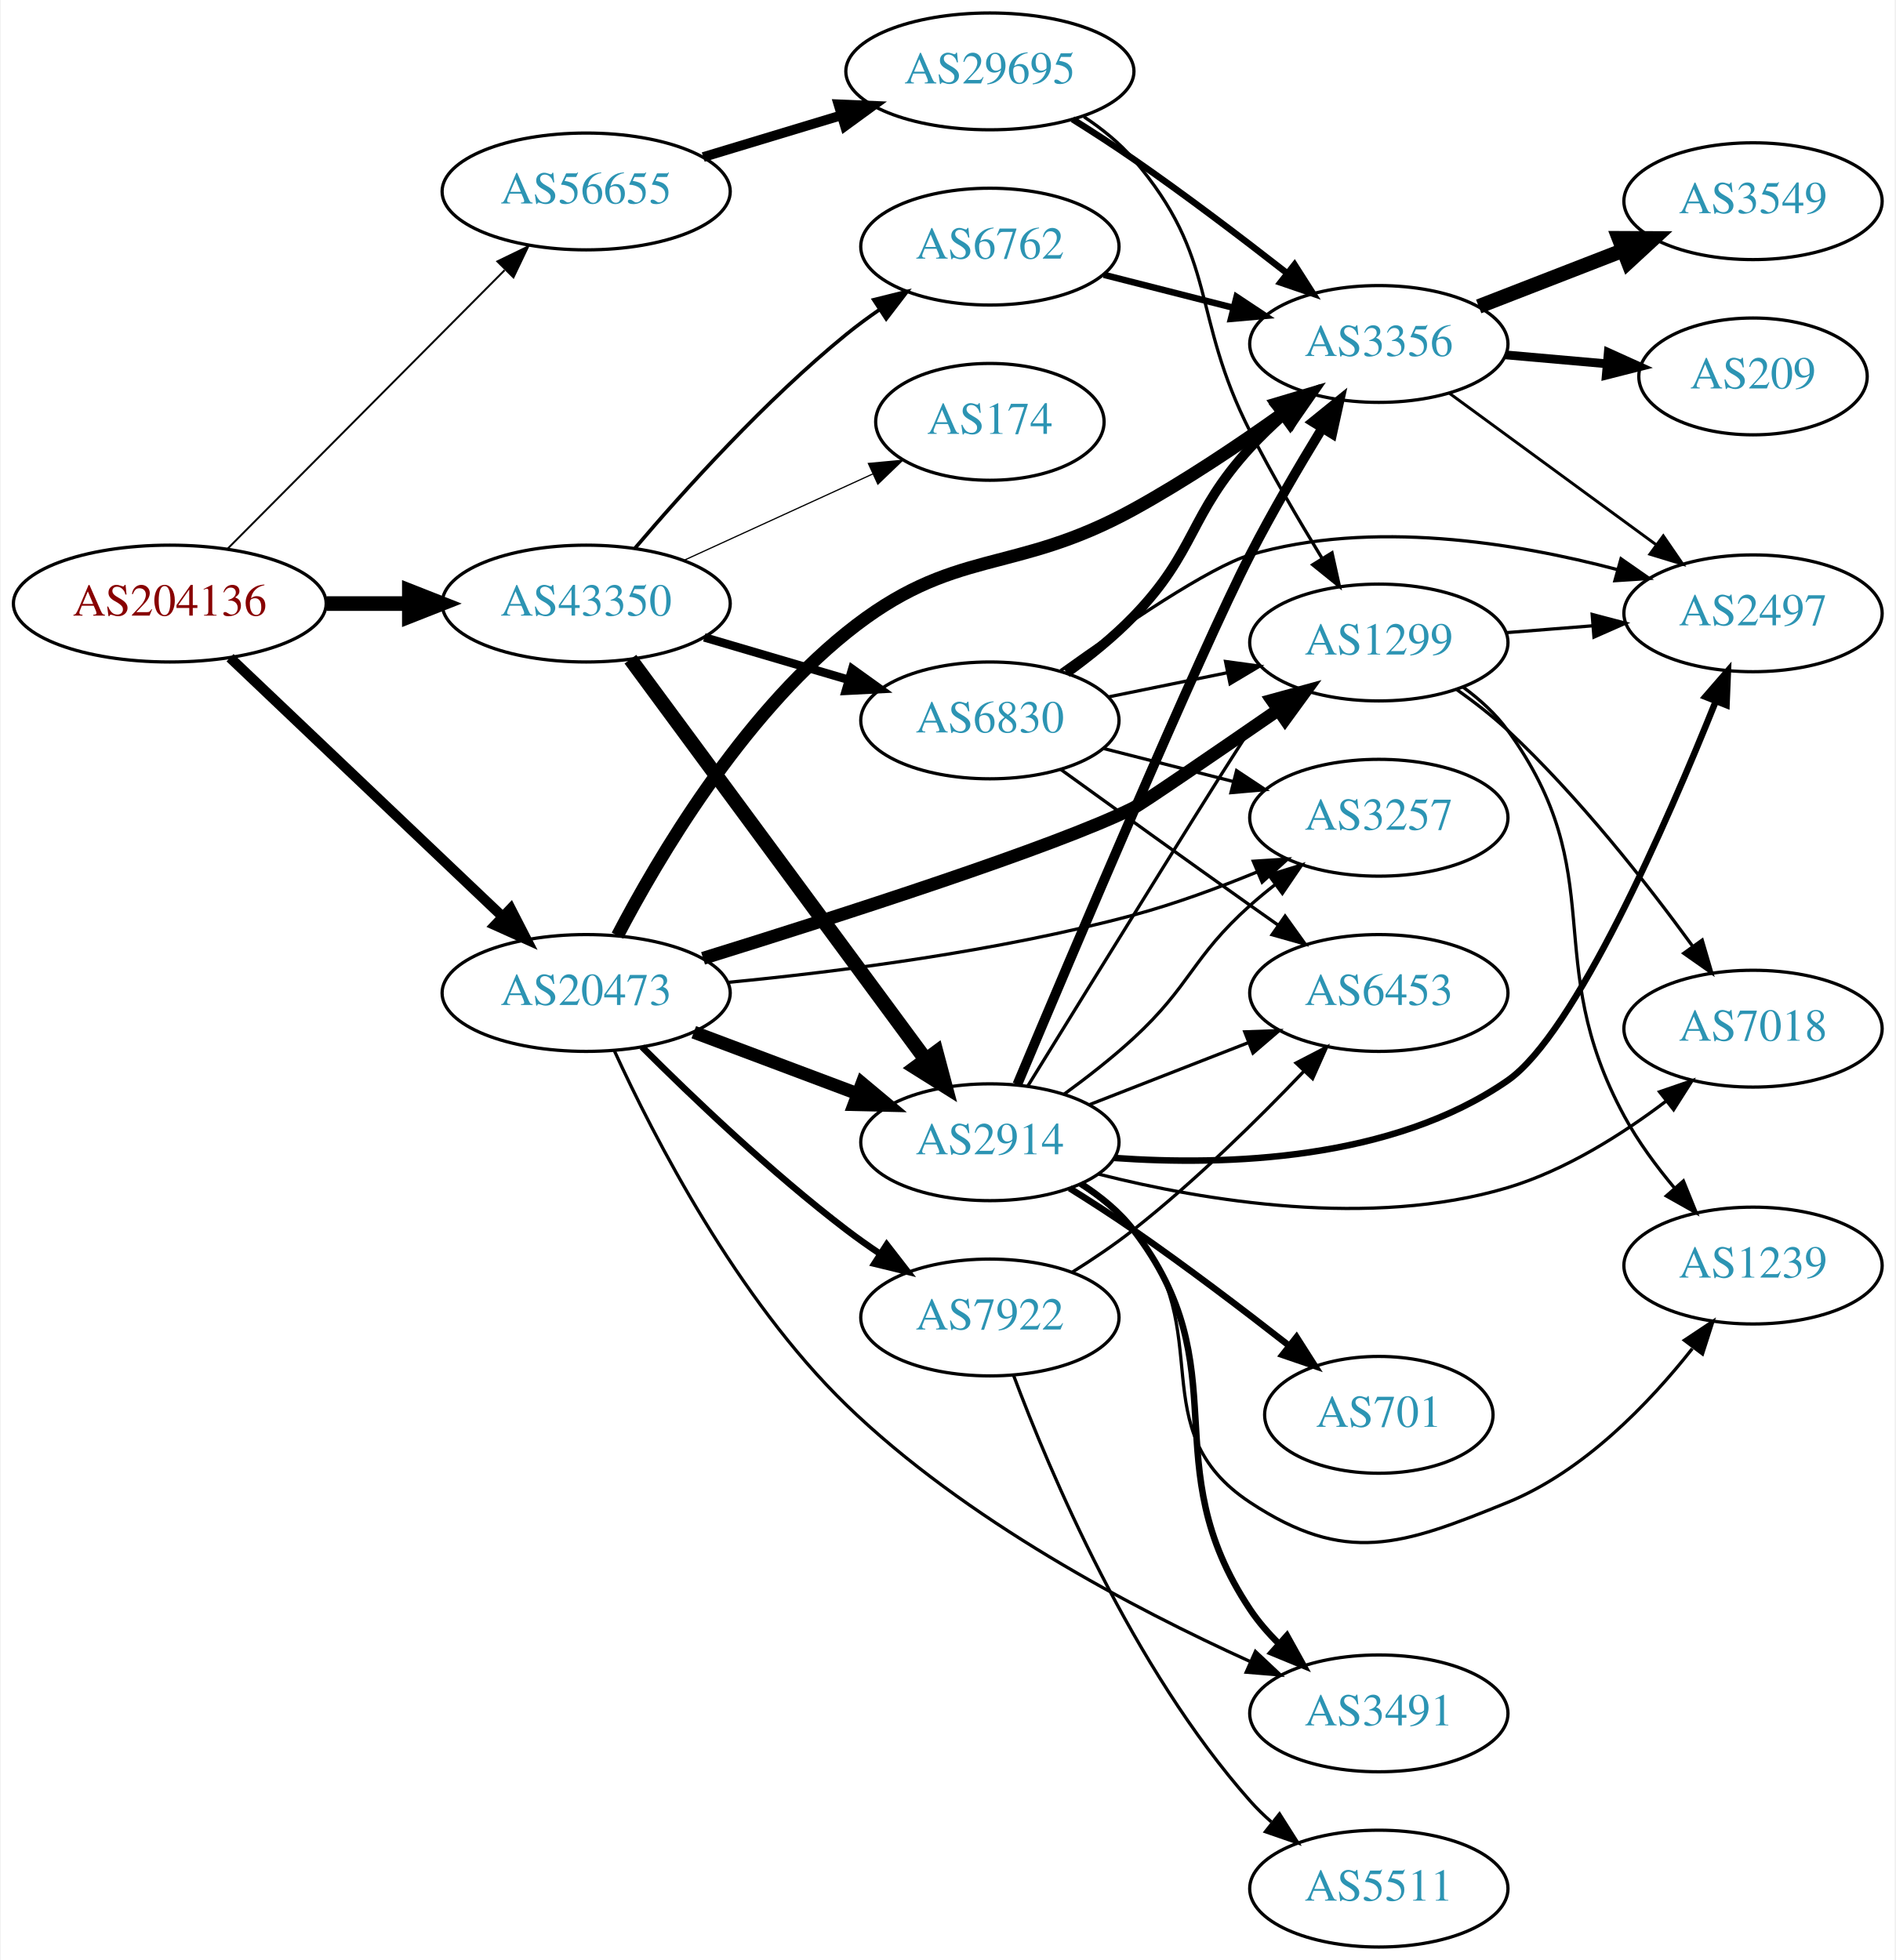
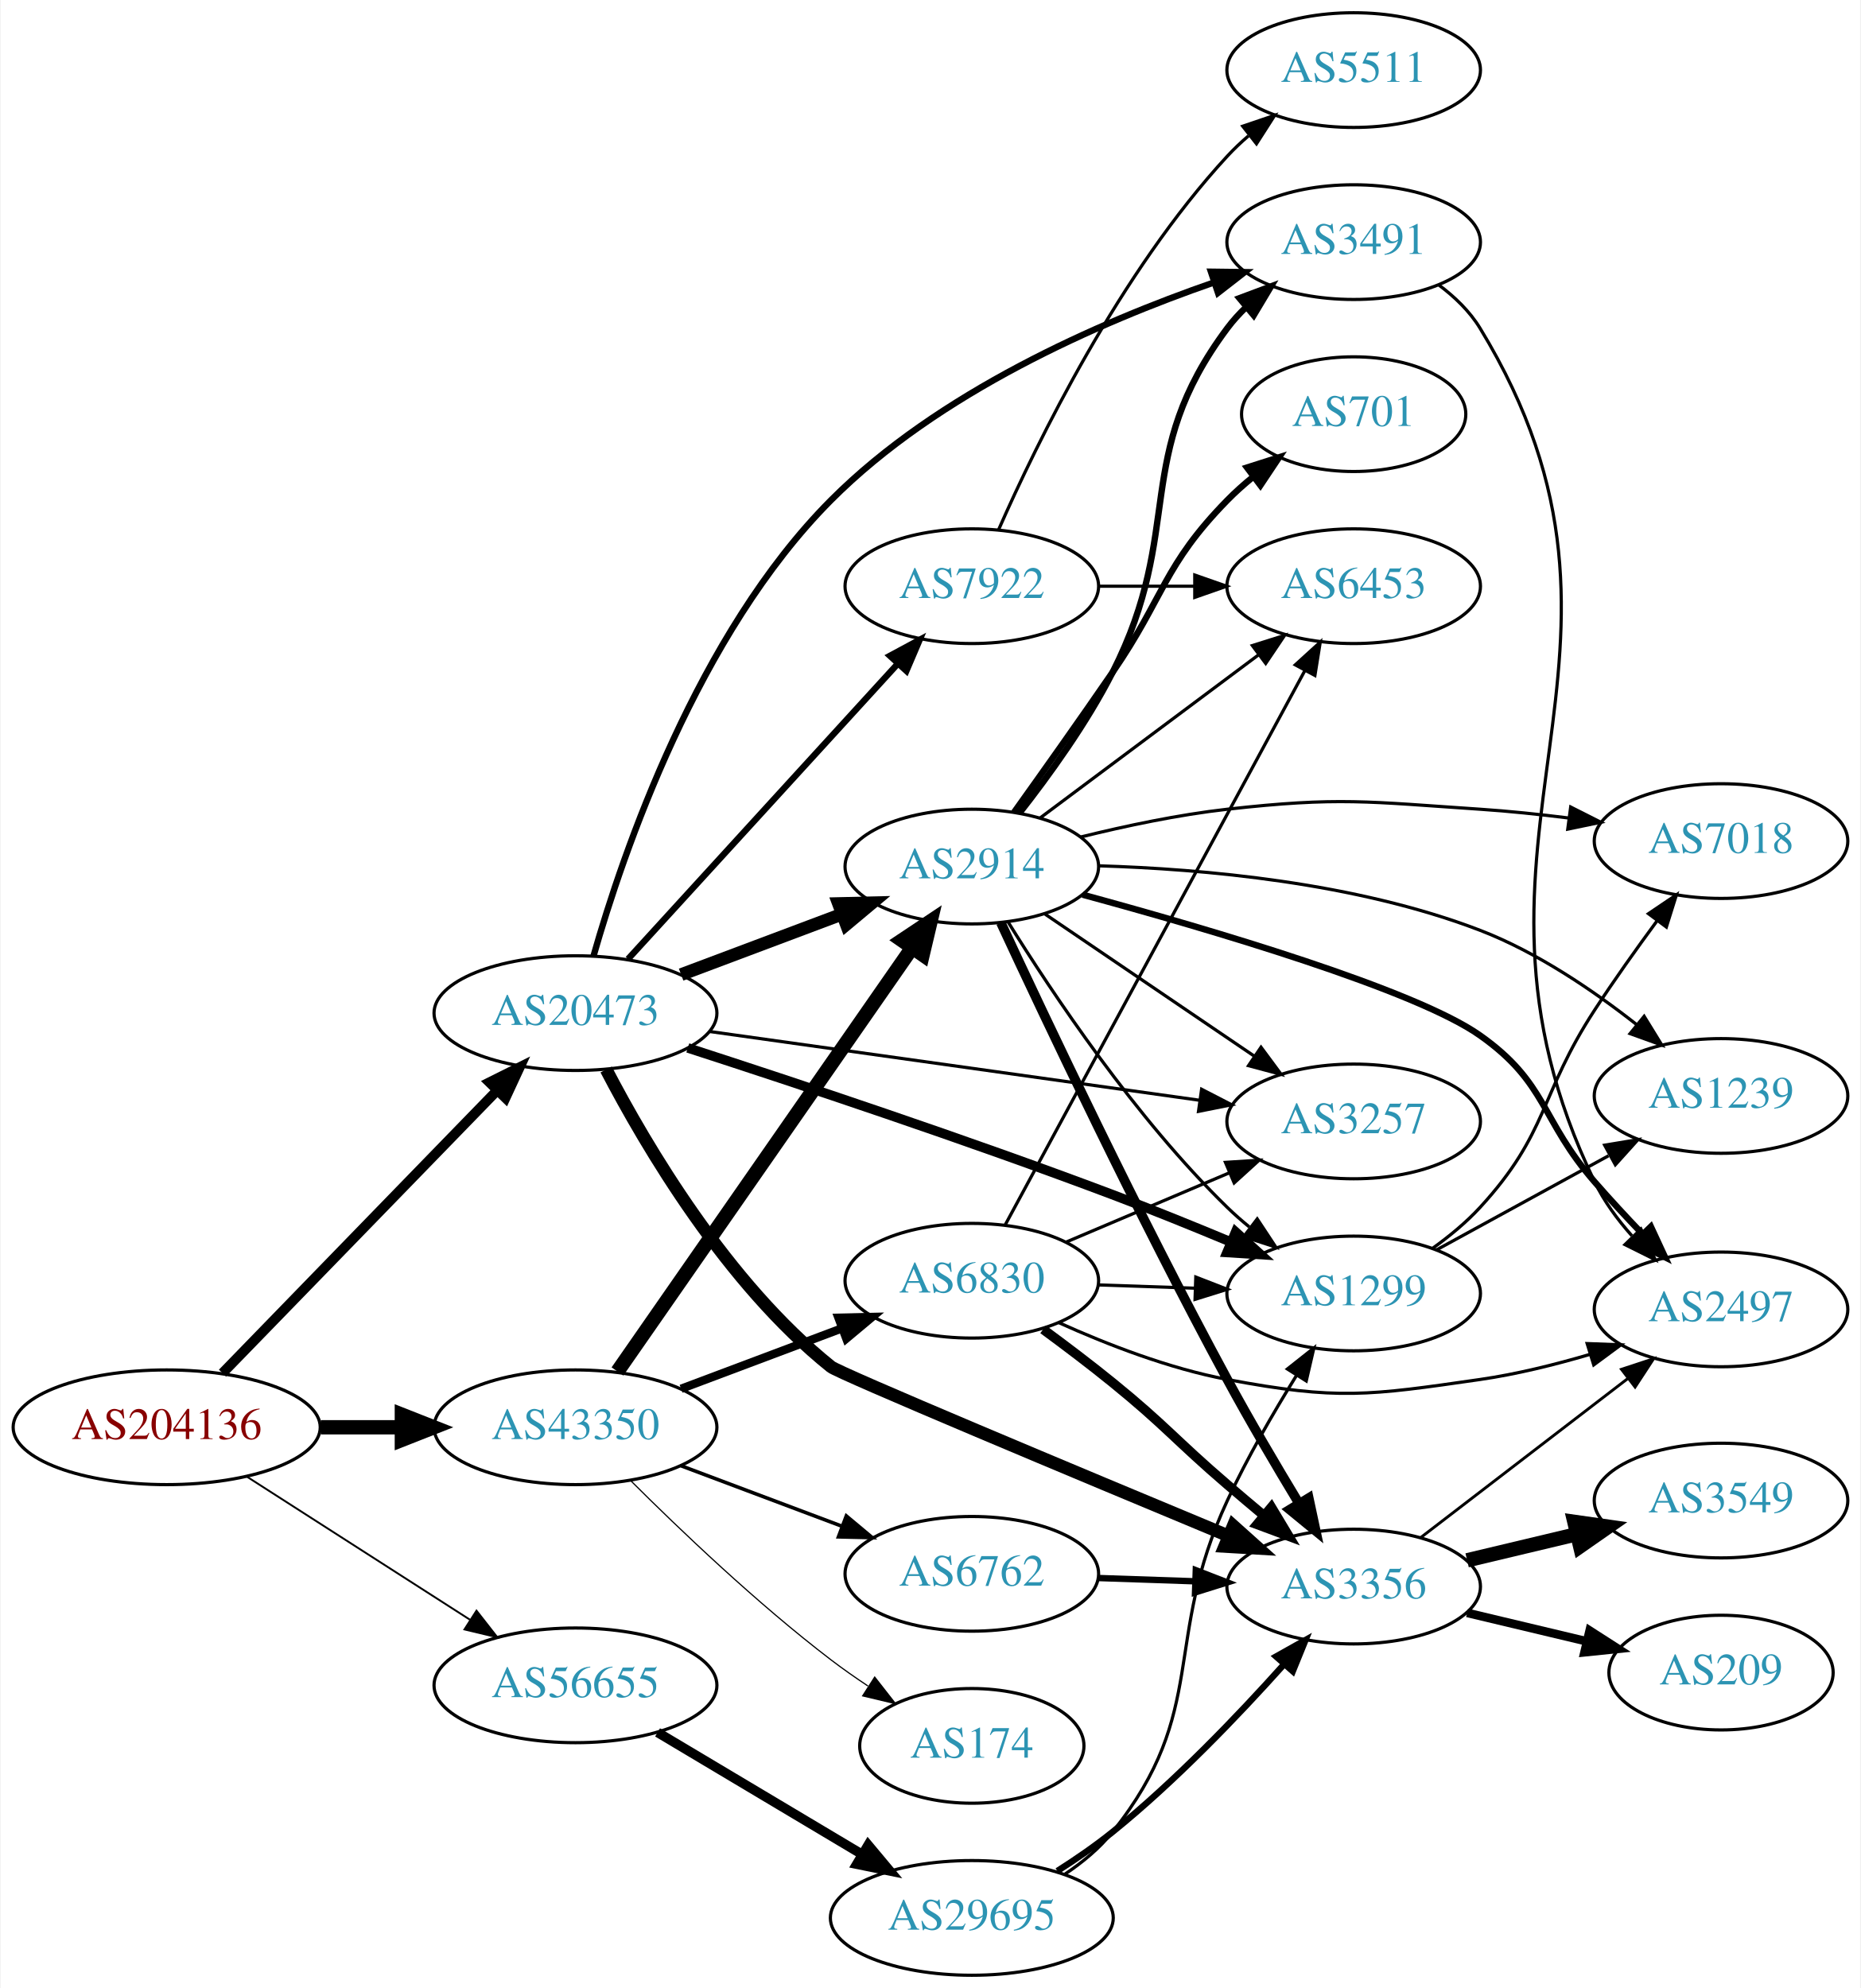
- <svg xmlns="http://www.w3.org/2000/svg" xmlns:xlink="http://www.w3.org/1999/xlink" width="584pt" height="604pt" viewBox="0.00 0.00 583.56 604.00">
-   <g id="graph0" class="graph" transform="scale(1 1) rotate(0) translate(4 600)">
-     <polygon fill="white" stroke="none" points="-4,4 -4,-600 579.562,-600 579.562,4 -4,4" />
+ <svg xmlns="http://www.w3.org/2000/svg" xmlns:xlink="http://www.w3.org/1999/xlink" width="584pt" height="624pt" viewBox="0.00 0.00 583.56 624.00">
+   <g id="graph0" class="graph" transform="scale(1 1) rotate(0) translate(4 620)">
+     <polygon fill="white" stroke="none" points="-4,4 -4,-620 579.562,-620 579.562,4 -4,4" />
    <g id="node1" class="node">
      <g id="a_node1">
        <a xlink:href="/asn/204136" xlink:title="AS204136 ~ SILENT-GHOST-AS [AT]">
-           <ellipse fill="#ffffff" stroke="black" cx="48.096" cy="-414" rx="48.192" ry="18" />
-           <text text-anchor="middle" x="48.096" y="-410.3" font-family="Times,serif" font-size="14.00" fill="#880000">AS204136</text>
+           <ellipse fill="#ffffff" stroke="black" cx="48.096" cy="-172" rx="48.192" ry="18" />
+           <text text-anchor="middle" x="48.096" y="-168.3" font-family="Times,serif" font-size="14.00" fill="#880000">AS204136</text>
        </a>
      </g>
    </g>
    <g id="node2" class="node">
      <g id="a_node2">
        <a xlink:href="/asn/20473" xlink:title="AS20473 ~ Choopa, LLC [US]">
-           <ellipse fill="#ffffff" stroke="black" cx="176.388" cy="-294" rx="44.393" ry="18" />
-           <text text-anchor="middle" x="176.388" y="-290.3" font-family="Times,serif" font-size="14.00" fill="#2c94b3">AS20473</text>
+           <ellipse fill="#ffffff" stroke="black" cx="176.388" cy="-302" rx="44.393" ry="18" />
+           <text text-anchor="middle" x="176.388" y="-298.3" font-family="Times,serif" font-size="14.00" fill="#2c94b3">AS20473</text>
        </a>
      </g>
    </g>
    <g id="edge1" class="edge">
-       <path fill="none" stroke="black" stroke-width="3.13" d="M66.656,-397.315C88.428,-376.627 125.682,-341.23 150.42,-317.724" />
-       <polygon fill="black" stroke="black" stroke-width="3.13" points="153.138,-319.969 157.976,-310.544 148.316,-314.895 153.138,-319.969" />
+       <path fill="none" stroke="black" stroke-width="3.13" d="M65.606,-188.995C87.635,-211.671 126.773,-251.959 151.879,-277.801" />
+       <polygon fill="black" stroke="black" stroke-width="3.13" points="149.395,-280.267 158.873,-285.001 154.415,-275.389 149.395,-280.267" />
    </g>
    <g id="node3" class="node">
      <g id="a_node3">
        <a xlink:href="/asn/43350" xlink:title="AS43350 ~ NForce Entertainment B.V. [NL]">
-           <ellipse fill="#ffffff" stroke="black" cx="176.388" cy="-414" rx="44.393" ry="18" />
-           <text text-anchor="middle" x="176.388" y="-410.3" font-family="Times,serif" font-size="14.00" fill="#2c94b3">AS43350</text>
+           <ellipse fill="#ffffff" stroke="black" cx="176.388" cy="-172" rx="44.393" ry="18" />
+           <text text-anchor="middle" x="176.388" y="-168.3" font-family="Times,serif" font-size="14.00" fill="#2c94b3">AS43350</text>
        </a>
      </g>
    </g>
    <g id="edge2" class="edge">
-       <path fill="none" stroke="black" stroke-width="4.5" d="M96.481,-414C104.742,-414 113.386,-414 121.799,-414" />
-       <polygon fill="black" stroke="black" stroke-width="4.5" points="121.904,-417.938 131.904,-414 121.904,-410.063 121.904,-417.938" />
+       <path fill="none" stroke="black" stroke-width="4.5" d="M96.481,-172C104.742,-172 113.386,-172 121.799,-172" />
+       <polygon fill="black" stroke="black" stroke-width="4.5" points="121.904,-175.938 131.904,-172 121.904,-168.063 121.904,-175.938" />
    </g>
    <g id="node4" class="node">
      <g id="a_node4">
        <a xlink:href="/asn/56655" xlink:title="AS56655 ~ TerraHost AS [NO]">
-           <ellipse fill="#ffffff" stroke="black" cx="176.388" cy="-541" rx="44.393" ry="18" />
-           <text text-anchor="middle" x="176.388" y="-537.3" font-family="Times,serif" font-size="14.00" fill="#2c94b3">AS56655</text>
+           <ellipse fill="#ffffff" stroke="black" cx="176.388" cy="-91" rx="44.393" ry="18" />
+           <text text-anchor="middle" x="176.388" y="-87.3" font-family="Times,serif" font-size="14.00" fill="#2c94b3">AS56655</text>
        </a>
      </g>
    </g>
    <g id="edge3" class="edge">
-       <path fill="none" stroke="black" stroke-width="0.587" d="M65.866,-430.865C87.757,-452.878 126.219,-491.556 151.245,-516.722" />
-       <polygon fill="black" stroke="black" stroke-width="0.587" points="149.015,-519.443 158.548,-524.066 153.978,-514.507 149.015,-519.443" />
+       <path fill="none" stroke="black" stroke-width="0.587" d="M73.147,-156.574C93.024,-143.826 121.421,-125.613 143.246,-111.615" />
+       <polygon fill="black" stroke="black" stroke-width="0.587" points="145.325,-114.439 151.853,-106.095 141.546,-108.547 145.325,-114.439" />
    </g>
    <g id="node5" class="node">
      <g id="a_node5">
-         <a xlink:href="/asn/2914" xlink:title="AS2914 ~ NTT America, Inc. [US]">
-           <ellipse fill="#ffffff" stroke="black" cx="300.78" cy="-248" rx="39.794" ry="18" />
-           <text text-anchor="middle" x="300.78" y="-244.3" font-family="Times,serif" font-size="14.00" fill="#2c94b3">AS2914</text>
+         <a xlink:href="/asn/1299" xlink:title="AS1299 ~ Telia Carrier [EU]">
+           <ellipse fill="#ffffff" stroke="black" cx="420.622" cy="-214" rx="39.794" ry="18" />
+           <text text-anchor="middle" x="420.622" y="-210.3" font-family="Times,serif" font-size="14.00" fill="#2c94b3">AS1299</text>
        </a>
      </g>
    </g>
    <g id="edge4" class="edge">
-       <path fill="none" stroke="black" stroke-width="4" d="M209.545,-281.914C224.912,-276.139 243.459,-269.168 259.731,-263.052" />
-       <polygon fill="black" stroke="black" stroke-width="4" points="261.391,-266.167 269.521,-259.373 258.928,-259.615 261.391,-266.167" />
+       <path fill="none" stroke="black" stroke-width="3" d="M211.644,-291.08C245.681,-280.058 299.257,-262.247 344.976,-245 357.079,-240.434 370.146,-235.137 381.912,-230.226" />
+       <polygon fill="black" stroke="black" stroke-width="3" points="383.58,-233.322 391.44,-226.218 380.865,-226.87 383.58,-233.322" />
    </g>
    <g id="node6" class="node">
      <g id="a_node6">
        <a xlink:href="/asn/3356" xlink:title="AS3356 ~ Level 3 Parent, LLC [US]">
-           <ellipse fill="#ffffff" stroke="black" cx="420.622" cy="-494" rx="39.794" ry="18" />
-           <text text-anchor="middle" x="420.622" y="-490.3" font-family="Times,serif" font-size="14.00" fill="#2c94b3">AS3356</text>
+           <ellipse fill="#ffffff" stroke="black" cx="420.622" cy="-122" rx="39.794" ry="18" />
+           <text text-anchor="middle" x="420.622" y="-118.3" font-family="Times,serif" font-size="14.00" fill="#2c94b3">AS3356</text>
        </a>
      </g>
    </g>
    <g id="edge5" class="edge">
-       <path fill="none" stroke="black" stroke-width="4" d="M186.039,-311.674C198.592,-335.705 223.964,-378.7 256.584,-405 289.873,-431.84 307.504,-422.398 344.976,-443 360.771,-451.684 377.417,-462.841 390.972,-472.503" />
-       <polygon fill="black" stroke="black" stroke-width="4" points="389.239,-475.57 399.393,-478.596 393.343,-469.899 389.239,-475.57" />
+       <path fill="none" stroke="black" stroke-width="4" d="M186.018,-284.3C198.546,-260.238 223.89,-217.207 256.584,-191 259.199,-188.904 333.985,-157.613 381.349,-137.897" />
+       <polygon fill="black" stroke="black" stroke-width="4" points="382.827,-141.073 390.715,-134 380.138,-134.61 382.827,-141.073" />
    </g>
    <g id="node7" class="node">
      <g id="a_node7">
-         <a xlink:href="/asn/1299" xlink:title="AS1299 ~ Telia Carrier [EU]">
-           <ellipse fill="#ffffff" stroke="black" cx="420.622" cy="-402" rx="39.794" ry="18" />
-           <text text-anchor="middle" x="420.622" y="-398.3" font-family="Times,serif" font-size="14.00" fill="#2c94b3">AS1299</text>
+         <a xlink:href="/asn/7922" xlink:title="AS7922 ~ COMCAST-7922 [US]">
+           <ellipse fill="#ffffff" stroke="black" cx="300.78" cy="-436" rx="39.794" ry="18" />
+           <text text-anchor="middle" x="300.78" y="-432.3" font-family="Times,serif" font-size="14.00" fill="#2c94b3">AS7922</text>
        </a>
      </g>
    </g>
    <g id="edge6" class="edge">
-       <path fill="none" stroke="black" stroke-width="4" d="M212.406,-304.679C254.202,-317.639 321.405,-339.216 344.976,-351 347.452,-352.238 369.881,-367.608 389.512,-381.154" />
-       <polygon fill="black" stroke="black" stroke-width="4" points="387.753,-384.193 397.97,-386.996 391.731,-378.433 387.753,-384.193" />
+       <path fill="none" stroke="black" stroke-width="2" d="M192.889,-318.971C214.316,-342.431 253.109,-384.903 277.6,-411.717" />
+       <polygon fill="black" stroke="black" stroke-width="2" points="275.076,-414.143 284.405,-419.167 280.245,-409.423 275.076,-414.143" />
    </g>
    <g id="node8" class="node">
      <g id="a_node8">
        <a xlink:href="/asn/3491" xlink:title="AS3491 ~ PCCW Global, Inc. [US]">
-           <ellipse fill="#ffffff" stroke="black" cx="420.622" cy="-72" rx="39.794" ry="18" />
-           <text text-anchor="middle" x="420.622" y="-68.3" font-family="Times,serif" font-size="14.00" fill="#2c94b3">AS3491</text>
+           <ellipse fill="#ffffff" stroke="black" cx="420.622" cy="-544" rx="39.794" ry="18" />
+           <text text-anchor="middle" x="420.622" y="-540.3" font-family="Times,serif" font-size="14.00" fill="#2c94b3">AS3491</text>
        </a>
      </g>
    </g>
    <g id="edge7" class="edge">
-       <path fill="none" stroke="black" d="M185.106,-276.119C197.218,-249.678 222.832,-199.754 256.584,-167 293.115,-131.548 345.368,-104.132 380.797,-88.059" />
-       <polygon fill="black" stroke="black" points="382.6,-91.088 390.317,-83.829 379.757,-84.691 382.6,-91.088" />
+       <path fill="none" stroke="black" stroke-width="2" d="M182.064,-319.969C191.3,-352.333 214.706,-420.957 256.584,-463 290.224,-496.773 340.815,-518.866 376.708,-531.319" />
+       <polygon fill="black" stroke="black" stroke-width="2" points="375.822,-534.713 386.416,-534.578 378.049,-528.077 375.822,-534.713" />
    </g>
    <g id="node9" class="node">
      <g id="a_node9">
-         <a xlink:href="/asn/3257" xlink:title="AS3257 ~ GTT [DE]">
-           <ellipse fill="#ffffff" stroke="black" cx="420.622" cy="-348" rx="39.794" ry="18" />
-           <text text-anchor="middle" x="420.622" y="-344.3" font-family="Times,serif" font-size="14.00" fill="#2c94b3">AS3257</text>
+         <a xlink:href="/asn/2914" xlink:title="AS2914 ~ NTT America, Inc. [US]">
+           <ellipse fill="#ffffff" stroke="black" cx="300.78" cy="-348" rx="39.794" ry="18" />
+           <text text-anchor="middle" x="300.78" y="-344.3" font-family="Times,serif" font-size="14.00" fill="#2c94b3">AS2914</text>
        </a>
      </g>
    </g>
    <g id="edge8" class="edge">
-       <path fill="none" stroke="black" d="M219.966,-297.257C254.182,-300.55 303.246,-306.801 344.976,-318 357.749,-321.428 371.285,-326.424 383.273,-331.36" />
-       <polygon fill="black" stroke="black" points="381.937,-334.595 392.51,-335.274 384.668,-328.15 381.937,-334.595" />
+       <path fill="none" stroke="black" stroke-width="4" d="M209.545,-314.086C224.912,-319.861 243.459,-326.832 259.731,-332.948" />
+       <polygon fill="black" stroke="black" stroke-width="4" points="258.928,-336.385 269.521,-336.627 261.391,-329.833 258.928,-336.385" />
    </g>
    <g id="node10" class="node">
      <g id="a_node10">
-         <a xlink:href="/asn/7922" xlink:title="AS7922 ~ COMCAST-7922 [US]">
-           <ellipse fill="#ffffff" stroke="black" cx="300.78" cy="-194" rx="39.794" ry="18" />
-           <text text-anchor="middle" x="300.78" y="-190.3" font-family="Times,serif" font-size="14.00" fill="#2c94b3">AS7922</text>
+         <a xlink:href="/asn/3257" xlink:title="AS3257 ~ GTT [DE]">
+           <ellipse fill="#ffffff" stroke="black" cx="420.622" cy="-268" rx="39.794" ry="18" />
+           <text text-anchor="middle" x="420.622" y="-264.3" font-family="Times,serif" font-size="14.00" fill="#2c94b3">AS3257</text>
        </a>
      </g>
    </g>
    <g id="edge9" class="edge">
-       <path fill="none" stroke="black" stroke-width="2" d="M193.583,-277.385C209.056,-261.93 233.391,-238.693 256.584,-221 259.906,-218.466 263.473,-215.947 267.082,-213.525" />
-       <polygon fill="black" stroke="black" stroke-width="2" points="268.991,-216.458 275.483,-208.085 265.186,-210.583 268.991,-216.458" />
+       <path fill="none" stroke="black" d="M218.479,-296.232C261.057,-290.256 327.516,-280.928 372.27,-274.646" />
+       <polygon fill="black" stroke="black" points="372.896,-278.093 382.312,-273.237 371.923,-271.161 372.896,-278.093" />
    </g>
    <g id="edge27" class="edge">
-       <path fill="none" stroke="black" stroke-width="4.5" d="M190.025,-396.86C211.646,-367.536 255.836,-307.6 281.051,-273.401" />
-       <polygon fill="black" stroke="black" stroke-width="4.5" points="284.263,-275.681 287.028,-265.295 277.924,-271.007 284.263,-275.681" />
+       <path fill="none" stroke="black" stroke-width="4.5" d="M189.57,-189.519C211.253,-220.699 256.628,-285.948 281.87,-322.245" />
+       <polygon fill="black" stroke="black" stroke-width="4.5" points="278.885,-324.85 287.827,-330.811 285.35,-320.353 278.885,-324.85" />
    </g>
    <g id="node19" class="node">
      <g id="a_node19">
        <a xlink:href="/asn/6762" xlink:title="AS6762 ~ TELECOM ITALIA SPARKLE S.p.A. [IT]">
-           <ellipse fill="#ffffff" stroke="black" cx="300.78" cy="-524" rx="39.794" ry="18" />
-           <text text-anchor="middle" x="300.78" y="-520.3" font-family="Times,serif" font-size="14.00" fill="#2c94b3">AS6762</text>
+           <ellipse fill="#ffffff" stroke="black" cx="300.78" cy="-126" rx="39.794" ry="18" />
+           <text text-anchor="middle" x="300.78" y="-122.3" font-family="Times,serif" font-size="14.00" fill="#2c94b3">AS6762</text>
        </a>
      </g>
    </g>
    <g id="edge28" class="edge">
-       <path fill="none" stroke="black" stroke-width="1.125" d="M191.462,-431.11C206.501,-448.794 231.571,-476.618 256.584,-497 259.823,-499.64 263.338,-502.225 266.917,-504.685" />
-       <polygon fill="black" stroke="black" stroke-width="1.125" points="265,-507.614 275.283,-510.168 268.838,-501.759 265,-507.614" />
+       <path fill="none" stroke="black" stroke-width="1.125" d="M209.545,-159.914C224.912,-154.139 243.459,-147.168 259.731,-141.052" />
+       <polygon fill="black" stroke="black" stroke-width="1.125" points="261.391,-144.167 269.521,-137.373 258.928,-137.615 261.391,-144.167" />
    </g>
    <g id="node20" class="node">
      <g id="a_node20">
        <a xlink:href="/asn/174" xlink:title="AS174 ~ Cogent Communications [US]">
-           <ellipse fill="#ffffff" stroke="black" cx="300.78" cy="-470" rx="35.194" ry="18" />
-           <text text-anchor="middle" x="300.78" y="-466.3" font-family="Times,serif" font-size="14.00" fill="#2c94b3">AS174</text>
+           <ellipse fill="#ffffff" stroke="black" cx="300.78" cy="-72" rx="35.194" ry="18" />
+           <text text-anchor="middle" x="300.78" y="-68.3" font-family="Times,serif" font-size="14.00" fill="#2c94b3">AS174</text>
        </a>
      </g>
    </g>
    <g id="edge29" class="edge">
-       <path fill="none" stroke="black" stroke-width="0.375" d="M206.393,-427.271C223.85,-435.259 246.192,-445.481 264.647,-453.925" />
-       <polygon fill="black" stroke="black" stroke-width="0.375" points="263.346,-457.179 273.896,-458.157 266.259,-450.814 263.346,-457.179" />
+       <path fill="none" stroke="black" stroke-width="0.375" d="M193.583,-155.385C209.056,-139.93 233.391,-116.693 256.584,-99 260.242,-96.209 264.198,-93.437 268.179,-90.792" />
+       <polygon fill="black" stroke="black" stroke-width="0.375" points="270.3,-93.59 276.829,-85.246 266.522,-87.697 270.3,-93.59" />
    </g>
    <g id="node21" class="node">
      <g id="a_node21">
        <a xlink:href="/asn/6830" xlink:title="AS6830 ~ LibertyGlobal [AT]">
-           <ellipse fill="#ffffff" stroke="black" cx="300.78" cy="-378" rx="39.794" ry="18" />
-           <text text-anchor="middle" x="300.78" y="-374.3" font-family="Times,serif" font-size="14.00" fill="#2c94b3">AS6830</text>
+           <ellipse fill="#ffffff" stroke="black" cx="300.78" cy="-218" rx="39.794" ry="18" />
+           <text text-anchor="middle" x="300.78" y="-214.3" font-family="Times,serif" font-size="14.00" fill="#2c94b3">AS6830</text>
        </a>
      </g>
    </g>
    <g id="edge30" class="edge">
-       <path fill="none" stroke="black" stroke-width="2.625" d="M212.788,-403.587C226.67,-399.504 242.719,-394.784 257.224,-390.517" />
-       <polygon fill="black" stroke="black" stroke-width="2.625" points="258.367,-393.829 266.973,-387.65 256.392,-387.114 258.367,-393.829" />
+       <path fill="none" stroke="black" stroke-width="2.625" d="M209.545,-184.086C224.912,-189.861 243.459,-196.832 259.731,-202.948" />
+       <polygon fill="black" stroke="black" stroke-width="2.625" points="258.928,-206.385 269.521,-206.627 261.391,-199.833 258.928,-206.385" />
    </g>
    <g id="node22" class="node">
      <g id="a_node22">
        <a xlink:href="/asn/29695" xlink:title="AS29695 ~ Norway [NO]">
-           <ellipse fill="#ffffff" stroke="black" cx="300.78" cy="-578" rx="44.393" ry="18" />
-           <text text-anchor="middle" x="300.78" y="-574.3" font-family="Times,serif" font-size="14.00" fill="#2c94b3">AS29695</text>
+           <ellipse fill="#ffffff" stroke="black" cx="300.78" cy="-18" rx="44.393" ry="18" />
+           <text text-anchor="middle" x="300.78" y="-14.3" font-family="Times,serif" font-size="14.00" fill="#2c94b3">AS29695</text>
        </a>
      </g>
    </g>
    <g id="edge37" class="edge">
-       <path fill="none" stroke="black" stroke-width="3" d="M212.46,-551.603C225.647,-555.589 240.827,-560.178 254.793,-564.4" />
-       <polygon fill="black" stroke="black" stroke-width="3" points="254.117,-567.852 264.702,-567.396 256.143,-561.152 254.117,-567.852" />
-     </g>
-     <g id="edge24" class="edge">
-       <path fill="none" stroke="black" stroke-width="3" d="M309.241,-265.814C325.783,-305.178 365.306,-398.488 380.976,-429 387.696,-442.086 395.937,-456.168 403.08,-467.869" />
-       <polygon fill="black" stroke="black" stroke-width="3" points="400.289,-470.01 408.523,-476.677 406.243,-466.33 400.289,-470.01" />
-     </g>
-     <g id="edge23" class="edge">
-       <path fill="none" stroke="black" d="M312.43,-265.278C333.525,-299.473 378.785,-372.691 380.976,-375 383.036,-377.171 385.296,-379.272 387.656,-381.279" />
-       <polygon fill="black" stroke="black" points="385.884,-384.334 395.927,-387.708 390.18,-378.808 385.884,-384.334" />
-     </g>
-     <g id="edge16" class="edge">
-       <path fill="none" stroke="black" stroke-width="2" d="M328.843,-235.216C334.829,-231.35 340.664,-226.609 344.976,-221 378.132,-177.864 350.758,-149.243 380.976,-104 383.493,-100.231 386.584,-96.672 389.91,-93.394" />
-       <polygon fill="black" stroke="black" stroke-width="2" points="392.297,-95.955 397.44,-86.692 387.643,-90.726 392.297,-95.955" />
-     </g>
-     <g id="edge20" class="edge">
-       <path fill="none" stroke="black" d="M323.582,-262.765C330.66,-267.916 338.383,-273.933 344.976,-280 362.819,-296.421 362.906,-304.828 380.976,-321 383.415,-323.183 386.036,-325.344 388.722,-327.435" />
-       <polygon fill="black" stroke="black" points="386.737,-330.32 396.858,-333.454 390.9,-324.693 386.737,-330.32" />
+       <path fill="none" stroke="black" stroke-width="3" d="M202.155,-76.227C220.653,-65.195 246.131,-49.998 266.421,-37.896" />
+       <polygon fill="black" stroke="black" stroke-width="3" points="268.253,-40.879 275.049,-32.751 264.667,-34.867 268.253,-40.879" />
    </g>
    <g id="node11" class="node">
      <g id="a_node11">
-         <a xlink:href="/asn/7018" xlink:title="AS7018 ~ AT&amp;T Services, Inc. [US]">
-           <ellipse fill="#ffffff" stroke="black" cx="535.915" cy="-283" rx="39.794" ry="18" />
-           <text text-anchor="middle" x="535.915" y="-279.3" font-family="Times,serif" font-size="14.00" fill="#2c94b3">AS7018</text>
-         </a>
-       </g>
-     </g>
-     <g id="edge19" class="edge">
-       <path fill="none" stroke="black" d="M334.368,-238.153C366.921,-229.923 418.056,-221.383 460.269,-234 478.104,-239.331 495.631,-250.441 509.215,-260.737" />
-       <polygon fill="black" stroke="black" points="507.112,-263.536 517.131,-266.983 511.448,-258.041 507.112,-263.536" />
+         <a xlink:href="/asn/7018" xlink:title="AS7018 ~ ATT-INTERNET4 [US]">
+           <ellipse fill="#ffffff" stroke="black" cx="535.915" cy="-356" rx="39.794" ry="18" />
+           <text text-anchor="middle" x="535.915" y="-352.3" font-family="Times,serif" font-size="14.00" fill="#2c94b3">AS7018</text>
+         </a>
+       </g>
+     </g>
+     <g id="edge10" class="edge">
+       <path fill="none" stroke="black" d="M445.424,-228.192C450.672,-231.959 455.947,-236.301 460.269,-241 481.837,-264.455 478.858,-276.313 496.269,-303 502.335,-312.299 509.387,-322.203 515.793,-330.902" />
+       <polygon fill="black" stroke="black" points="513.143,-333.203 521.923,-339.132 518.757,-329.021 513.143,-333.203" />
    </g>
    <g id="node12" class="node">
      <g id="a_node12">
-         <a xlink:href="/asn/2497" xlink:title="AS2497 ~ Internet Initiative Japan Inc. [JP]">
-           <ellipse fill="#ffffff" stroke="black" cx="535.915" cy="-411" rx="39.794" ry="18" />
-           <text text-anchor="middle" x="535.915" y="-407.3" font-family="Times,serif" font-size="14.00" fill="#2c94b3">AS2497</text>
-         </a>
-       </g>
-     </g>
-     <g id="edge17" class="edge">
-       <path fill="none" stroke="black" stroke-width="2" d="M339.17,-243.162C373.654,-240.709 424.734,-242.378 460.269,-267 481.038,-281.391 509.372,-346.372 524.457,-383.941" />
-       <polygon fill="black" stroke="black" stroke-width="2" points="521.229,-385.295 528.169,-393.3 527.736,-382.714 521.229,-385.295" />
+         <a xlink:href="/asn/1239" xlink:title="AS1239 ~ Sprint [US]">
+           <ellipse fill="#ffffff" stroke="black" cx="535.915" cy="-276" rx="39.794" ry="18" />
+           <text text-anchor="middle" x="535.915" y="-272.3" font-family="Times,serif" font-size="14.00" fill="#2c94b3">AS1239</text>
+         </a>
+       </g>
+     </g>
+     <g id="edge11" class="edge">
+       <path fill="none" stroke="black" d="M446.766,-227.76C462.607,-236.429 483.267,-247.735 500.604,-257.223" />
+       <polygon fill="black" stroke="black" points="499.39,-260.548 509.842,-262.279 502.75,-254.408 499.39,-260.548" />
    </g>
    <g id="node13" class="node">
      <g id="a_node13">
-         <a xlink:href="/asn/1239" xlink:title="AS1239 ~ Sprint [US]">
-           <ellipse fill="#ffffff" stroke="black" cx="535.915" cy="-210" rx="39.794" ry="18" />
-           <text text-anchor="middle" x="535.915" y="-206.3" font-family="Times,serif" font-size="14.00" fill="#2c94b3">AS1239</text>
-         </a>
-       </g>
-     </g>
-     <g id="edge22" class="edge">
-       <path fill="none" stroke="black" d="M328.429,-234.88C334.427,-231.024 340.372,-226.372 344.976,-221 371.406,-190.158 347.067,-159.36 380.976,-137 410.397,-117.6 427.635,-123.695 460.269,-137 483.71,-146.557 503.791,-167.412 517.201,-184.394" />
-       <polygon fill="black" stroke="black" points="514.765,-186.975 523.588,-192.841 520.349,-182.753 514.765,-186.975" />
+         <a xlink:href="/asn/3549" xlink:title="AS3549 ~ Level 3 Parent, LLC [US]">
+           <ellipse fill="#ffffff" stroke="black" cx="535.915" cy="-149" rx="39.794" ry="18" />
+           <text text-anchor="middle" x="535.915" y="-145.3" font-family="Times,serif" font-size="14.00" fill="#2c94b3">AS3549</text>
+         </a>
+       </g>
+     </g>
+     <g id="edge12" class="edge">
+       <path fill="none" stroke="black" stroke-width="4.5" d="M456.229,-130.248C467.101,-132.838 479.255,-135.735 490.698,-138.462" />
+       <polygon fill="black" stroke="black" stroke-width="4.5" points="489.88,-142.315 500.52,-140.803 491.705,-134.654 489.88,-142.315" />
+     </g>
+     <g id="node14" class="node">
+       <g id="a_node14">
+         <a xlink:href="/asn/2497" xlink:title="AS2497 ~ Internet Initiative Japan Inc. [JP]">
+           <ellipse fill="#ffffff" stroke="black" cx="535.915" cy="-209" rx="39.794" ry="18" />
+           <text text-anchor="middle" x="535.915" y="-205.3" font-family="Times,serif" font-size="14.00" fill="#2c94b3">AS2497</text>
+         </a>
+       </g>
+     </g>
+     <g id="edge13" class="edge">
+       <path fill="none" stroke="black" stroke-width="0.9" d="M441.616,-137.354C459.705,-151.245 486.534,-171.847 506.785,-187.398" />
+       <polygon fill="black" stroke="black" stroke-width="0.9" points="504.677,-190.193 514.74,-193.507 508.941,-184.641 504.677,-190.193" />
+     </g>
+     <g id="node15" class="node">
+       <g id="a_node15">
+         <a xlink:href="/asn/209" xlink:title="AS209 ~ CenturyLink Communications, LLC [US]">
+           <ellipse fill="#ffffff" stroke="black" cx="535.915" cy="-95" rx="35.194" ry="18" />
+           <text text-anchor="middle" x="535.915" y="-91.3" font-family="Times,serif" font-size="14.00" fill="#2c94b3">AS209</text>
+         </a>
+       </g>
+     </g>
+     <g id="edge14" class="edge">
+       <path fill="none" stroke="black" stroke-width="2.7" d="M456.229,-113.752C468.024,-110.942 481.329,-107.771 493.596,-104.847" />
+       <polygon fill="black" stroke="black" stroke-width="2.7" points="494.685,-108.186 503.601,-102.463 493.062,-101.376 494.685,-108.186" />
    </g>
    <g id="node16" class="node">
      <g id="a_node16">
-         <a xlink:href="/asn/701" xlink:title="AS701 ~ UUNET [US]">
-           <ellipse fill="#ffffff" stroke="black" cx="420.622" cy="-164" rx="35.194" ry="18" />
-           <text text-anchor="middle" x="420.622" y="-160.3" font-family="Times,serif" font-size="14.00" fill="#2c94b3">AS701</text>
-         </a>
-       </g>
-     </g>
-     <g id="edge18" class="edge">
-       <path fill="none" stroke="black" stroke-width="2" d="M325.353,-233.82C331.795,-229.796 338.722,-225.328 344.976,-221 361.187,-209.781 378.736,-196.445 392.743,-185.494" />
-       <polygon fill="black" stroke="black" stroke-width="2" points="395.269,-187.959 400.963,-179.024 390.94,-182.459 395.269,-187.959" />
+         <a xlink:href="/asn/5511" xlink:title="AS5511 ~ Orange S.A. [FR]">
+           <ellipse fill="#ffffff" stroke="black" cx="420.622" cy="-598" rx="39.794" ry="18" />
+           <text text-anchor="middle" x="420.622" y="-594.3" font-family="Times,serif" font-size="14.00" fill="#2c94b3">AS5511</text>
+         </a>
+       </g>
+     </g>
+     <g id="edge15" class="edge">
+       <path fill="none" stroke="black" d="M309.196,-453.761C321.264,-481.183 347.235,-534.473 380.976,-571 383.006,-573.198 385.245,-575.319 387.591,-577.34" />
+       <polygon fill="black" stroke="black" points="385.804,-580.386 395.835,-583.794 390.118,-574.874 385.804,-580.386" />
    </g>
    <g id="node17" class="node">
      <g id="a_node17">
        <a xlink:href="/asn/6453" xlink:title="AS6453 ~ TATA COMMUNICATIONS (AMERICA) INC [US]">
-           <ellipse fill="#ffffff" stroke="black" cx="420.622" cy="-294" rx="39.794" ry="18" />
-           <text text-anchor="middle" x="420.622" y="-290.3" font-family="Times,serif" font-size="14.00" fill="#2c94b3">AS6453</text>
-         </a>
-       </g>
+           <ellipse fill="#ffffff" stroke="black" cx="420.622" cy="-436" rx="39.794" ry="18" />
+           <text text-anchor="middle" x="420.622" y="-432.3" font-family="Times,serif" font-size="14.00" fill="#2c94b3">AS6453</text>
+         </a>
+       </g>
+     </g>
+     <g id="edge16" class="edge">
+       <path fill="none" stroke="black" d="M340.692,-436C350.246,-436 360.595,-436 370.558,-436" />
+       <polygon fill="black" stroke="black" points="370.751,-439.5 380.75,-436 370.75,-432.5 370.751,-439.5" />
+     </g>
+     <g id="edge17" class="edge">
+       <path fill="none" stroke="black" d="M447.272,-530.604C452.311,-526.85 457.032,-522.312 460.269,-517 522.804,-414.371 443.901,-357.172 496.269,-249 499.196,-242.954 503.385,-237.24 507.936,-232.125" />
+       <polygon fill="black" stroke="black" points="510.78,-234.221 515.253,-224.617 505.767,-229.335 510.78,-234.221" />
+     </g>
+     <g id="edge26" class="edge">
+       <path fill="none" stroke="black" d="M312.08,-330.73C325.925,-308.397 352.154,-269.044 380.976,-241 383.121,-238.913 385.441,-236.872 387.843,-234.905" />
+       <polygon fill="black" stroke="black" points="390.353,-237.393 396.189,-228.551 386.112,-231.824 390.353,-237.393" />
+     </g>
+     <g id="edge25" class="edge">
+       <path fill="none" stroke="black" stroke-width="3" d="M309.888,-330.377C323.753,-300.512 353.214,-238.209 380.976,-187 387.987,-174.068 396.264,-160.004 403.356,-148.277" />
+       <polygon fill="black" stroke="black" stroke-width="3" points="406.527,-149.8 408.742,-139.439 400.549,-146.157 406.527,-149.8" />
+     </g>
+     <g id="edge20" class="edge">
+       <path fill="none" stroke="black" stroke-width="2" d="M315.693,-364.751C324.962,-376.548 336.882,-393.026 344.976,-409 367.843,-454.134 350.704,-476.458 380.976,-517 382.72,-519.336 384.728,-521.545 386.891,-523.617" />
+       <polygon fill="black" stroke="black" stroke-width="2" points="384.769,-526.405 394.691,-530.118 389.25,-521.027 384.769,-526.405" />
    </g>
    <g id="edge21" class="edge">
-       <path fill="none" stroke="black" d="M331.516,-259.608C346.31,-265.382 364.387,-272.439 380.309,-278.654" />
-       <polygon fill="black" stroke="black" points="379.307,-282.02 389.895,-282.396 381.852,-275.499 379.307,-282.02" />
-     </g>
-     <g id="edge13" class="edge">
-       <path fill="none" stroke="black" stroke-width="0.9" d="M442.402,-478.777C460.288,-465.673 486.28,-446.631 506.162,-432.065" />
-       <polygon fill="black" stroke="black" stroke-width="0.9" points="508.269,-434.86 514.267,-426.127 504.132,-429.213 508.269,-434.86" />
-     </g>
-     <g id="node14" class="node">
-       <g id="a_node14">
-         <a xlink:href="/asn/3549" xlink:title="AS3549 ~ Level 3 Parent, LLC [US]">
-           <ellipse fill="#ffffff" stroke="black" cx="535.915" cy="-538" rx="39.794" ry="18" />
-           <text text-anchor="middle" x="535.915" y="-534.3" font-family="Times,serif" font-size="14.00" fill="#2c94b3">AS3549</text>
-         </a>
-       </g>
-     </g>
-     <g id="edge14" class="edge">
-       <path fill="none" stroke="black" stroke-width="4.5" d="M451.389,-505.56C464.919,-510.815 481.112,-517.104 495.623,-522.74" />
-       <polygon fill="black" stroke="black" stroke-width="4.5" points="494.6,-526.567 505.348,-526.517 497.451,-519.226 494.6,-526.567" />
-     </g>
-     <g id="node15" class="node">
-       <g id="a_node15">
-         <a xlink:href="/asn/209" xlink:title="AS209 ~ CenturyLink Communications, LLC [US]">
-           <ellipse fill="#ffffff" stroke="black" cx="535.915" cy="-484" rx="35.194" ry="18" />
-           <text text-anchor="middle" x="535.915" y="-480.3" font-family="Times,serif" font-size="14.00" fill="#2c94b3">AS209</text>
-         </a>
-       </g>
-     </g>
-     <g id="edge15" class="edge">
-       <path fill="none" stroke="black" stroke-width="2.7" d="M459.662,-490.642C469.69,-489.757 480.594,-488.795 490.908,-487.884" />
-       <polygon fill="black" stroke="black" stroke-width="2.7" points="491.318,-491.362 500.972,-486.996 490.703,-484.389 491.318,-491.362" />
-     </g>
-     <g id="edge10" class="edge">
-       <path fill="none" stroke="black" d="M444.509,-387.587C449.904,-383.77 455.476,-379.461 460.269,-375 482.074,-354.707 503.097,-327.932 517.245,-308.502" />
-       <polygon fill="black" stroke="black" points="520.257,-310.308 523.239,-300.142 514.568,-306.229 520.257,-310.308" />
-     </g>
-     <g id="edge11" class="edge">
-       <path fill="none" stroke="black" d="M459.978,-405.047C468.468,-405.721 477.571,-406.445 486.405,-407.146" />
-       <polygon fill="black" stroke="black" points="486.353,-410.653 496.599,-407.956 486.907,-403.675 486.353,-410.653" />
-     </g>
-     <g id="edge12" class="edge">
-       <path fill="none" stroke="black" d="M446.657,-388.195C451.728,-384.461 456.617,-380.036 460.269,-375 492.705,-330.266 469.959,-304.591 496.269,-256 500.481,-248.221 506.144,-240.547 511.834,-233.763" />
-       <polygon fill="black" stroke="black" points="514.462,-236.074 518.441,-226.254 509.207,-231.45 514.462,-236.074" />
-     </g>
-     <g id="edge25" class="edge">
-       <path fill="none" stroke="black" d="M326.168,-207.967C332.479,-211.922 339.137,-216.408 344.976,-221 363.903,-235.886 383.288,-254.98 397.558,-269.906" />
-       <polygon fill="black" stroke="black" points="395.116,-272.418 404.525,-277.288 400.206,-267.613 395.116,-272.418" />
+       <path fill="none" stroke="black" d="M323.669,-333.14C342.189,-320.567 368.919,-302.421 389.465,-288.473" />
+       <polygon fill="black" stroke="black" points="391.543,-291.293 397.85,-282.78 387.611,-285.501 391.543,-291.293" />
+     </g>
+     <g id="edge22" class="edge">
+       <path fill="none" stroke="black" d="M335.022,-357.294C349.078,-360.769 365.703,-364.286 380.976,-366 415.997,-369.93 425.106,-368.345 460.269,-366 469.274,-365.4 478.849,-364.396 488.033,-363.25" />
+       <polygon fill="black" stroke="black" points="488.729,-366.689 498.184,-361.91 487.812,-359.749 488.729,-366.689" />
+     </g>
+     <g id="edge23" class="edge">
+       <path fill="none" stroke="black" d="M340.495,-348.24C373.381,-347.256 421.309,-342.976 460.269,-328 478.093,-321.148 495.731,-309.17 509.383,-298.435" />
+       <polygon fill="black" stroke="black" points="511.785,-300.994 517.335,-291.969 507.368,-295.563 511.785,-300.994" />
+     </g>
+     <g id="edge19" class="edge">
+       <path fill="none" stroke="black" stroke-width="2" d="M335.54,-339.179C375.722,-328.258 439.945,-309.349 460.269,-295 481.477,-280.027 479.226,-268.584 496.269,-249 500.954,-243.616 506.154,-238.008 511.183,-232.752" />
+       <polygon fill="black" stroke="black" stroke-width="2" points="513.893,-234.986 518.347,-225.372 508.87,-230.11 513.893,-234.986" />
+     </g>
+     <g id="edge24" class="edge">
+       <path fill="none" stroke="black" d="M322.306,-363.328C341.284,-377.501 369.675,-398.702 390.9,-414.552" />
+       <polygon fill="black" stroke="black" points="388.829,-417.373 398.935,-420.552 393.017,-411.764 388.829,-417.373" />
    </g>
    <g id="node18" class="node">
      <g id="a_node18">
-         <a xlink:href="/asn/5511" xlink:title="AS5511 ~ Orange S.A. [FR]">
-           <ellipse fill="#ffffff" stroke="black" cx="420.622" cy="-18" rx="39.794" ry="18" />
-           <text text-anchor="middle" x="420.622" y="-14.3" font-family="Times,serif" font-size="14.00" fill="#2c94b3">AS5511</text>
-         </a>
-       </g>
-     </g>
-     <g id="edge26" class="edge">
-       <path fill="none" stroke="black" d="M308.023,-176.3C319.14,-146.613 344.658,-86.013 380.976,-45 382.96,-42.76 385.165,-40.608 387.489,-38.567" />
-       <polygon fill="black" stroke="black" points="390.021,-41.026 395.691,-32.076 385.678,-35.537 390.021,-41.026" />
+         <a xlink:href="/asn/701" xlink:title="AS701 ~ UUNET [US]">
+           <ellipse fill="#ffffff" stroke="black" cx="420.622" cy="-490" rx="35.194" ry="18" />
+           <text text-anchor="middle" x="420.622" y="-486.3" font-family="Times,serif" font-size="14.00" fill="#2c94b3">AS701</text>
+         </a>
+       </g>
+     </g>
+     <g id="edge18" class="edge">
+       <path fill="none" stroke="black" stroke-width="2" d="M314.012,-365.001C322.732,-377.188 334.687,-394.027 344.976,-409 361.312,-432.772 360.803,-442.383 380.976,-463 383.455,-465.534 386.202,-467.983 389.054,-470.304" />
+       <polygon fill="black" stroke="black" stroke-width="2" points="387.146,-473.248 397.239,-476.468 391.357,-467.657 387.146,-473.248" />
+     </g>
+     <g id="edge31" class="edge">
+       <path fill="none" stroke="black" stroke-width="2" d="M340.366,-124.69C350.132,-124.359 360.749,-123.998 370.943,-123.652" />
+       <polygon fill="black" stroke="black" stroke-width="2" points="371.074,-127.15 380.95,-123.313 370.836,-120.154 371.074,-127.15" />
+     </g>
+     <g id="edge33" class="edge">
+       <path fill="none" stroke="black" d="M340.366,-216.69C350.132,-216.359 360.749,-215.998 370.943,-215.652" />
+       <polygon fill="black" stroke="black" points="371.074,-219.15 380.95,-215.313 370.836,-212.154 371.074,-219.15" />
+     </g>
+     <g id="edge34" class="edge">
+       <path fill="none" stroke="black" stroke-width="3" d="M323.158,-202.744C330.208,-197.561 338.021,-191.648 344.976,-186 361.593,-172.504 364.729,-167.94 380.976,-154 384.666,-150.834 388.583,-147.528 392.455,-144.292" />
+       <polygon fill="black" stroke="black" stroke-width="3" points="394.791,-146.902 400.247,-137.82 390.318,-141.517 394.791,-146.902" />
    </g>
    <g id="edge36" class="edge">
-       <path fill="none" stroke="black" stroke-width="2" d="M335.865,-515.323C348.323,-512.151 362.595,-508.518 375.786,-505.16" />
-       <polygon fill="black" stroke="black" stroke-width="2" points="376.787,-508.517 385.614,-502.658 375.06,-501.733 376.787,-508.517" />
+       <path fill="none" stroke="black" d="M330.306,-230.104C345.68,-236.627 364.856,-244.763 381.495,-251.823" />
+       <polygon fill="black" stroke="black" points="380.377,-255.151 390.95,-255.835 383.112,-248.707 380.377,-255.151" />
    </g>
    <g id="edge32" class="edge">
-       <path fill="none" stroke="black" stroke-width="3" d="M324.449,-392.654C331.427,-397.71 338.873,-403.698 344.976,-410 364.531,-430.192 361.973,-441.287 380.976,-462 384.108,-465.414 387.607,-468.791 391.185,-471.998" />
-       <polygon fill="black" stroke="black" stroke-width="3" points="389.155,-474.867 399.032,-478.699 393.7,-469.543 389.155,-474.867" />
+       <path fill="none" stroke="black" d="M328.163,-204.806C343.224,-198.014 362.694,-190.45 380.976,-187 415.606,-180.464 425.389,-181.967 460.269,-187 471.633,-188.64 483.678,-191.615 494.7,-194.859" />
+       <polygon fill="black" stroke="black" points="493.898,-198.274 504.486,-197.883 495.965,-191.586 493.898,-198.274" />
    </g>
    <g id="edge35" class="edge">
-       <path fill="none" stroke="black" d="M337.136,-385.201C348.683,-387.552 361.675,-390.198 373.873,-392.683" />
-       <polygon fill="black" stroke="black" points="373.386,-396.155 383.883,-394.721 374.783,-389.296 373.386,-396.155" />
-     </g>
-     <g id="edge31" class="edge">
-       <path fill="none" stroke="black" d="M335.865,-369.323C348.323,-366.151 362.595,-362.518 375.786,-359.16" />
-       <polygon fill="black" stroke="black" points="376.787,-362.517 385.614,-356.658 375.06,-355.733 376.787,-362.517" />
-     </g>
-     <g id="edge34" class="edge">
-       <path fill="none" stroke="black" d="M322.625,-393.357C341.663,-407.016 368.66,-425.378 380.976,-429 418.362,-439.996 462.715,-432.79 494.187,-424.457" />
-       <polygon fill="black" stroke="black" points="495.239,-427.797 503.928,-421.734 493.355,-421.056 495.239,-427.797" />
-     </g>
-     <g id="edge33" class="edge">
-       <path fill="none" stroke="black" d="M322.566,-362.919C338.506,-351.382 361.077,-335.111 380.976,-321 383.799,-318.998 386.743,-316.921 389.692,-314.848" />
-       <polygon fill="black" stroke="black" points="391.738,-317.689 397.918,-309.084 387.721,-311.956 391.738,-317.689" />
+       <path fill="none" stroke="black" d="M311.224,-235.471C331.824,-273.579 380.898,-364.363 405.316,-409.534" />
+       <polygon fill="black" stroke="black" points="402.299,-411.313 410.133,-418.445 408.457,-407.984 402.299,-411.313" />
+     </g>
+     <g id="edge39" class="edge">
+       <path fill="none" stroke="black" d="M330.051,-31.775C335.568,-35.466 340.898,-39.881 344.976,-45 375.454,-83.257 360.371,-104.639 380.976,-149 387.173,-162.341 395.348,-176.456 402.583,-188.111" />
+       <polygon fill="black" stroke="black" points="399.822,-190.293 408.129,-196.869 405.736,-186.548 399.822,-190.293" />
    </g>
    <g id="edge38" class="edge">
-       <path fill="none" stroke="black" stroke-width="2" d="M326.255,-563.256C332.438,-559.38 339.013,-555.127 344.976,-551 360.965,-539.934 378.255,-526.81 392.165,-515.945" />
-       <polygon fill="black" stroke="black" stroke-width="2" points="394.65,-518.444 400.347,-509.511 390.323,-512.941 394.65,-518.444" />
-     </g>
-     <g id="edge39" class="edge">
-       <path fill="none" stroke="black" d="M329.777,-563.999C335.311,-560.322 340.717,-555.969 344.976,-551 371.406,-520.158 362.557,-503.201 380.976,-467 387.646,-453.889 395.881,-439.803 403.033,-428.107" />
-       <polygon fill="black" stroke="black" points="406.195,-429.649 408.486,-419.304 400.245,-425.963 406.195,-429.649" />
+       <path fill="none" stroke="black" stroke-width="2" d="M327.608,-32.718C333.505,-36.463 339.611,-40.664 344.976,-45 364.581,-60.847 384.329,-81.471 398.585,-97.385" />
+       <polygon fill="black" stroke="black" stroke-width="2" points="396.267,-100.048 405.509,-105.228 401.514,-95.415 396.267,-100.048" />
    </g>
  </g>
</svg>
